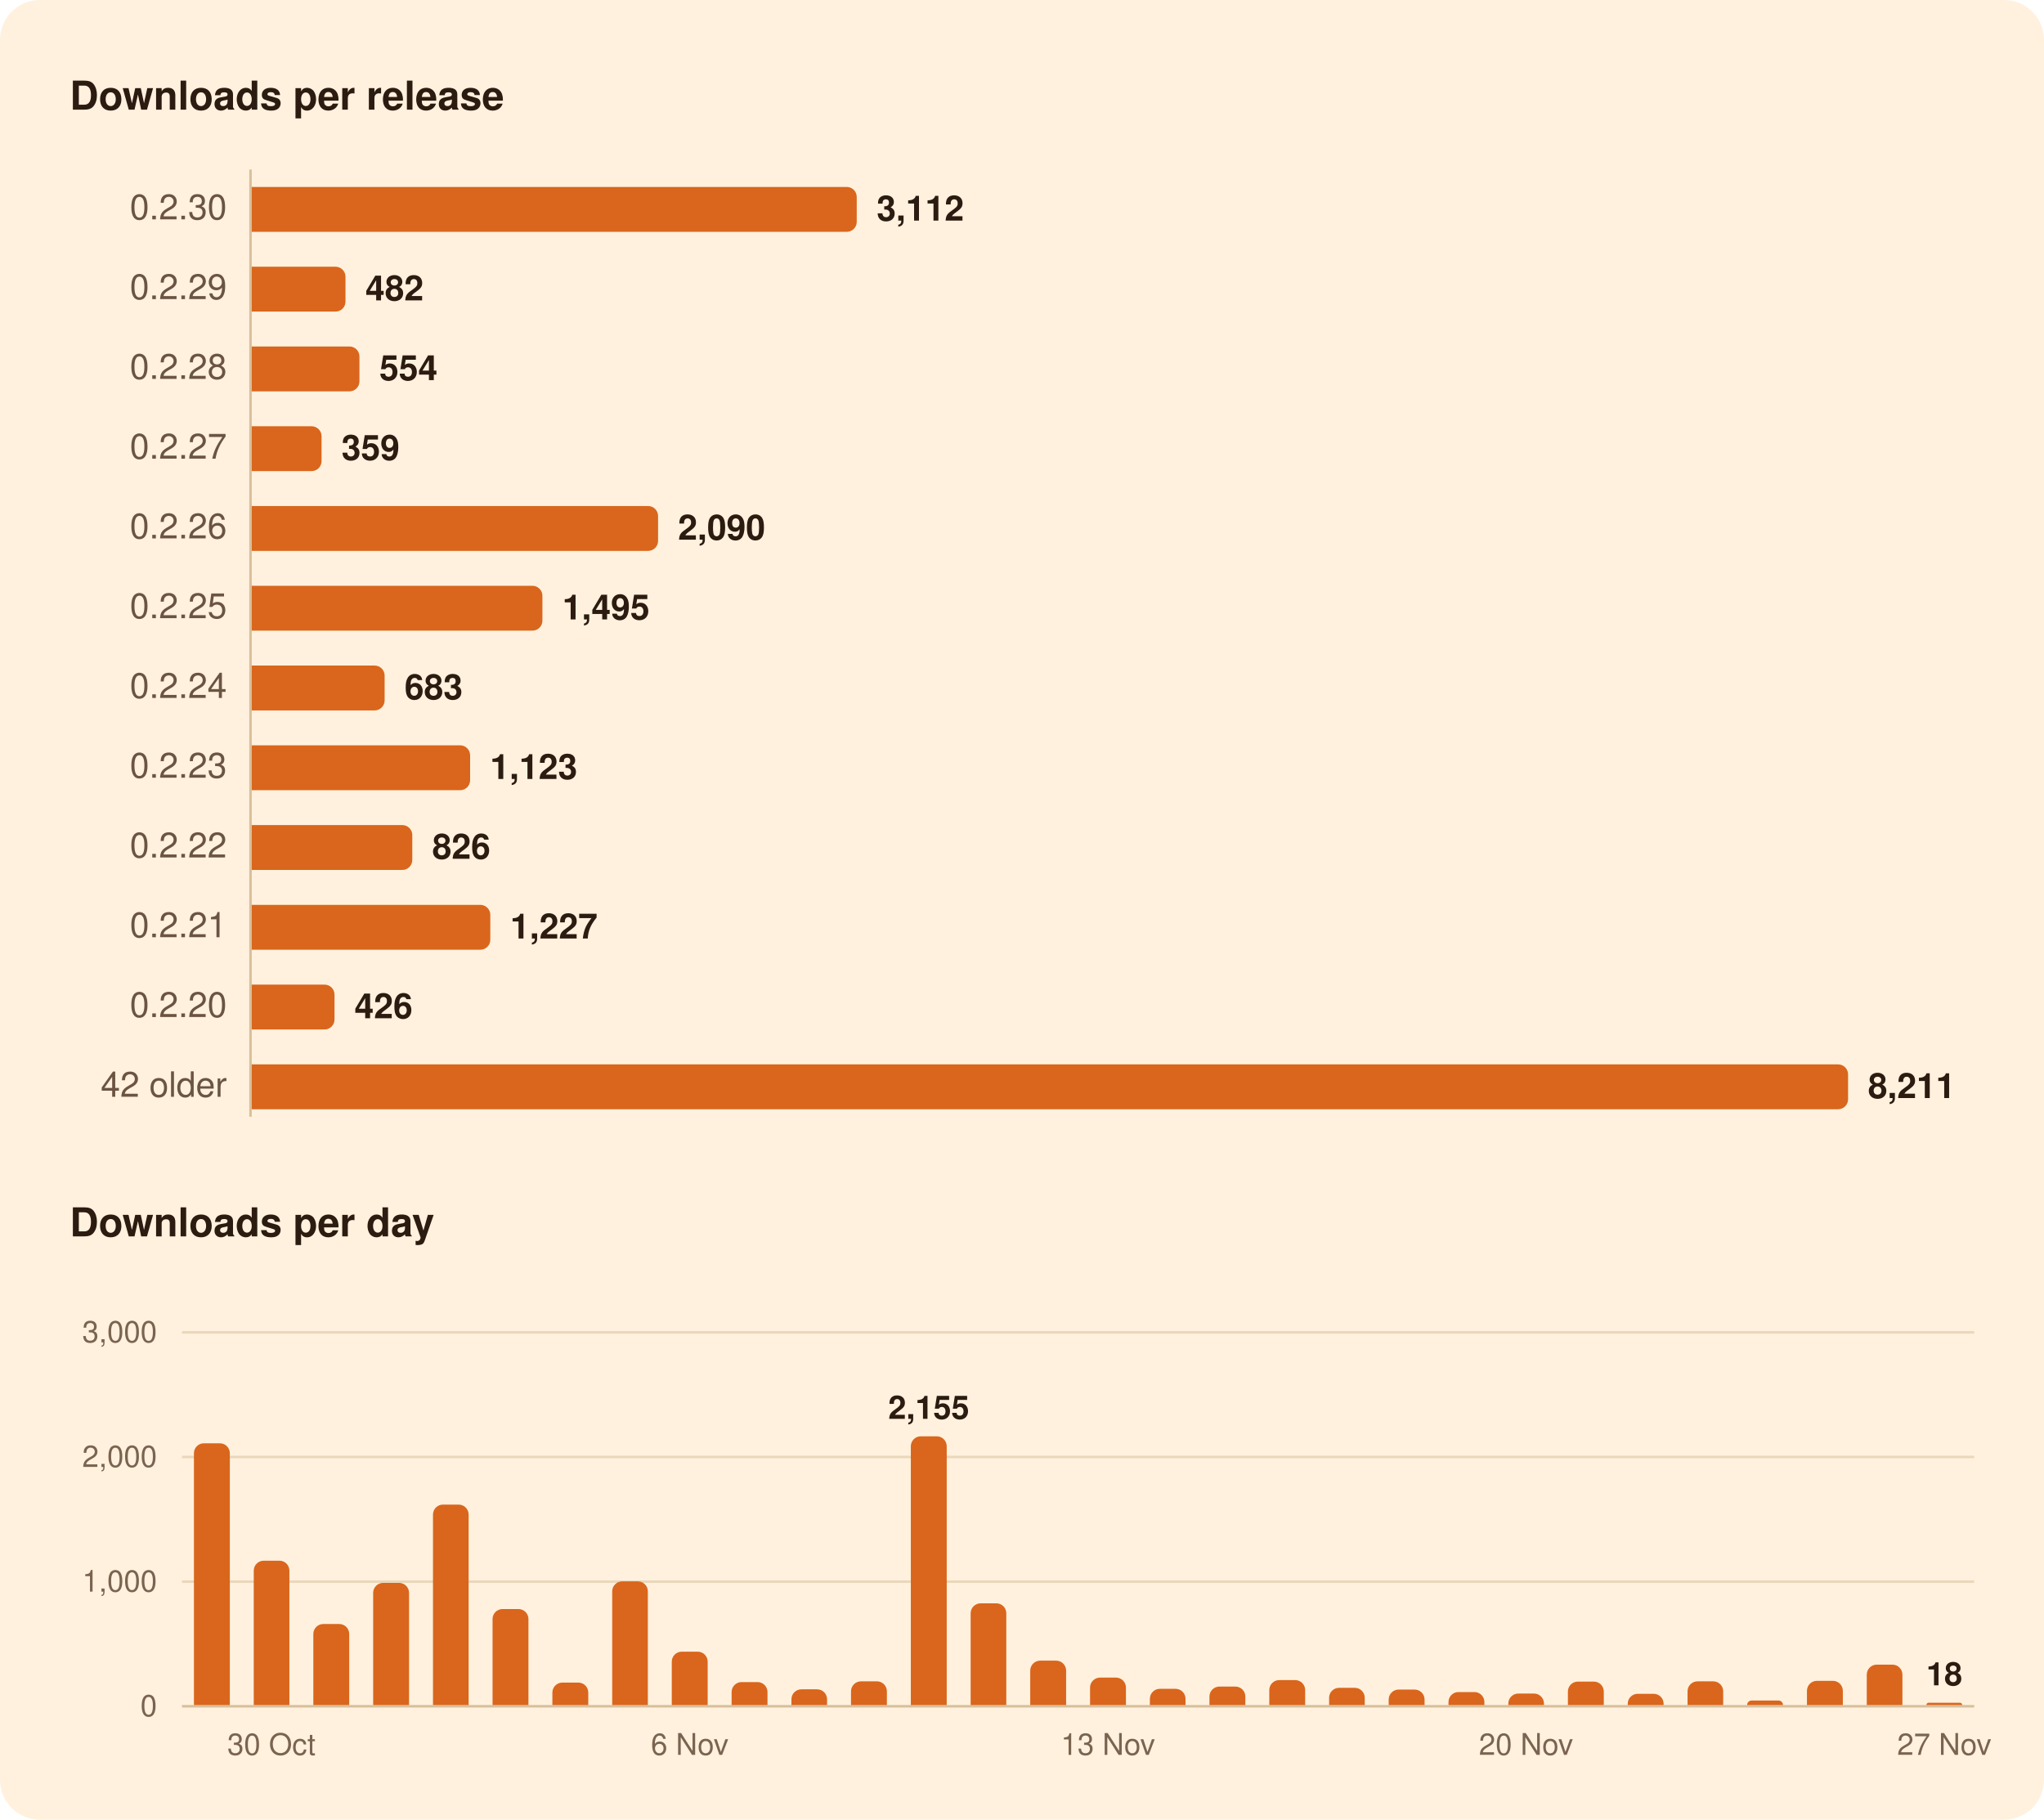
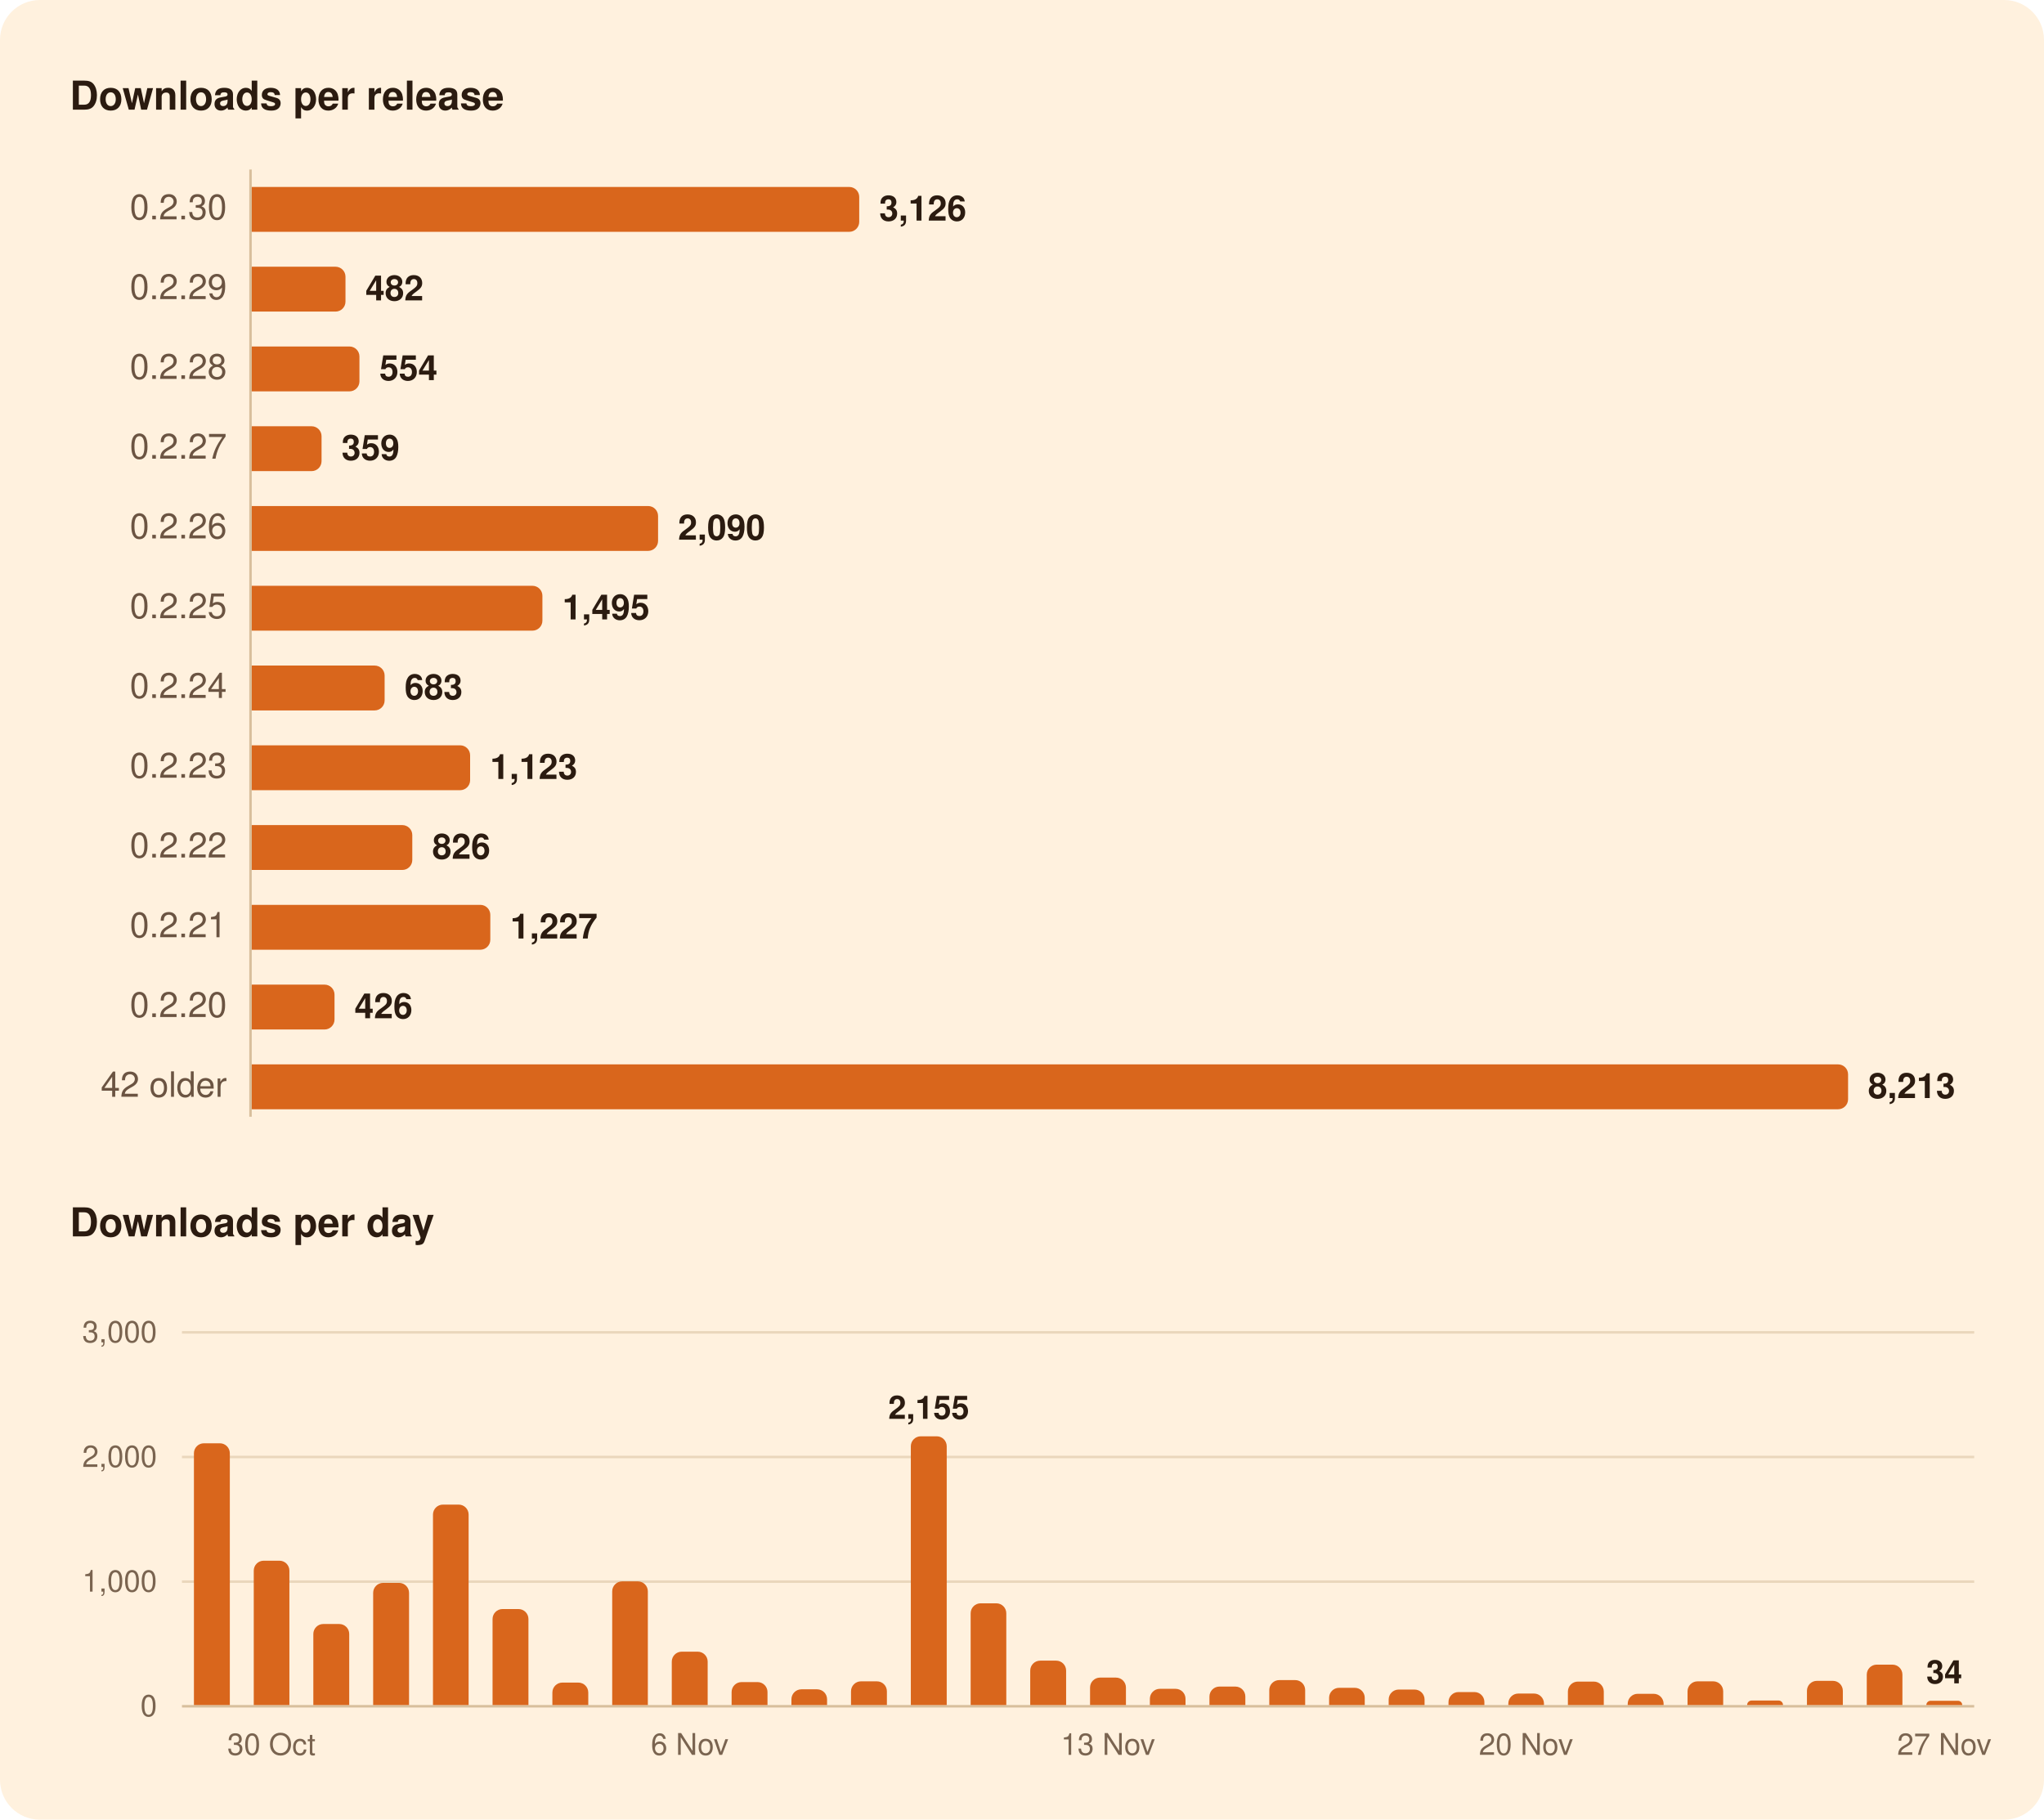
<svg xmlns="http://www.w3.org/2000/svg" width="820" height="730" viewBox="0 0 820 730" role="img" aria-labelledby="title">
  <rect width="820" height="730" rx="16" fill="#FFF1DE" />
  <g font-family="-apple-system, BlinkMacSystemFont, 'Segoe UI', system-ui, Helvetica, Arial, sans-serif">
    <path d="M100.5,68.0L100.5,448.0" stroke="#D8BF9C" stroke-width="1" />
    <path d="M73.0,634.5L792.0,634.5" stroke="#EAD7BC" stroke-width="1" />
    <path d="M73.0,584.5L792.0,584.5" stroke="#EAD7BC" stroke-width="1" />
    <path d="M73.0,534.5L792.0,534.5" stroke="#EAD7BC" stroke-width="1" />
    <path d="M73.0,684.5L792.0,684.5" stroke="#D8BF9C" stroke-width="1" />
-     <path d="M101.0,75.0H339.7A4.0,4.0 0 0 1 343.7,79.0V89.0A4.0,4.0 0 0 1 339.7,93.0H101.0Z" fill="#D9661C" />
+     <path d="M101.0,75.0H340.7A4.0,4.0 0 0 1 344.7,79.0V89.0A4.0,4.0 0 0 1 340.7,93.0H101.0Z" fill="#D9661C" />
    <path d="M101.0,107.0H134.6A4.0,4.0 0 0 1 138.6,111.0V121.0A4.0,4.0 0 0 1 134.6,125.0H101.0Z" fill="#D9661C" />
    <path d="M101.0,139.0H140.2A4.0,4.0 0 0 1 144.2,143.0V153.0A4.0,4.0 0 0 1 140.2,157.0H101.0Z" fill="#D9661C" />
    <path d="M101.0,171.0H125.0A4.0,4.0 0 0 1 129.0,175.0V185.0A4.0,4.0 0 0 1 125.0,189.0H101.0Z" fill="#D9661C" />
    <path d="M101.0,203.0H260.0A4.0,4.0 0 0 1 264.0,207.0V217.0A4.0,4.0 0 0 1 260.0,221.0H101.0Z" fill="#D9661C" />
    <path d="M101.0,235.0H213.6A4.0,4.0 0 0 1 217.6,239.0V249.0A4.0,4.0 0 0 1 213.6,253.0H101.0Z" fill="#D9661C" />
    <path d="M101.0,267.0H150.3A4.0,4.0 0 0 1 154.3,271.0V281.0A4.0,4.0 0 0 1 150.3,285.0H101.0Z" fill="#D9661C" />
    <path d="M101.0,299.0H184.6A4.0,4.0 0 0 1 188.6,303.0V313.0A4.0,4.0 0 0 1 184.6,317.0H101.0Z" fill="#D9661C" />
    <path d="M101.0,331.0H161.4A4.0,4.0 0 0 1 165.4,335.0V345.0A4.0,4.0 0 0 1 161.4,349.0H101.0Z" fill="#D9661C" />
    <path d="M101.0,363.0H192.7A4.0,4.0 0 0 1 196.7,367.0V377.0A4.0,4.0 0 0 1 192.7,381.0H101.0Z" fill="#D9661C" />
    <path d="M101.0,395.0H130.2A4.0,4.0 0 0 1 134.2,399.0V409.0A4.0,4.0 0 0 1 130.2,413.0H101.0Z" fill="#D9661C" />
    <path d="M101.0,427.0H737.4A4.0,4.0 0 0 1 741.4,431.0V441.0A4.0,4.0 0 0 1 737.4,445.0H101.0Z" fill="#D9661C" />
    <path d="M77.8,684.0V583.0A4.0,4.0 0 0 1 81.8,579.0H88.2A4.0,4.0 0 0 1 92.2,583.0V684.0Z" fill="#D9661C" />
    <path d="M101.8,684.0V630.1A4.0,4.0 0 0 1 105.8,626.1H112.1A4.0,4.0 0 0 1 116.1,630.1V684.0Z" fill="#D9661C" />
    <path d="M125.7,684.0V655.5A4.0,4.0 0 0 1 129.7,651.5H136.1A4.0,4.0 0 0 1 140.1,655.5V684.0Z" fill="#D9661C" />
    <path d="M149.7,684.0V639.0A4.0,4.0 0 0 1 153.7,635.0H160.1A4.0,4.0 0 0 1 164.1,639.0V684.0Z" fill="#D9661C" />
    <path d="M173.7,684.0V607.6A4.0,4.0 0 0 1 177.7,603.6H184.0A4.0,4.0 0 0 1 188.0,607.6V684.0Z" fill="#D9661C" />
    <path d="M197.6,684.0V649.5A4.0,4.0 0 0 1 201.6,645.5H208.0A4.0,4.0 0 0 1 212.0,649.5V684.0Z" fill="#D9661C" />
    <path d="M221.6,684.0V679.0A4.0,4.0 0 0 1 225.6,675.0H232.0A4.0,4.0 0 0 1 236.0,679.0V684.0Z" fill="#D9661C" />
    <path d="M245.6,684.0V638.4A4.0,4.0 0 0 1 249.6,634.4H255.9A4.0,4.0 0 0 1 259.9,638.4V684.0Z" fill="#D9661C" />
    <path d="M269.5,684.0V666.6A4.0,4.0 0 0 1 273.5,662.6H279.9A4.0,4.0 0 0 1 283.9,666.6V684.0Z" fill="#D9661C" />
    <path d="M293.5,684.0V678.8A4.0,4.0 0 0 1 297.5,674.8H303.9A4.0,4.0 0 0 1 307.9,678.8V684.0Z" fill="#D9661C" />
    <path d="M317.5,684.0V681.7A4.0,4.0 0 0 1 321.5,677.7H327.8A4.0,4.0 0 0 1 331.8,681.7V684.0Z" fill="#D9661C" />
    <path d="M341.4,684.0V678.5A4.0,4.0 0 0 1 345.4,674.5H351.8A4.0,4.0 0 0 1 355.8,678.5V684.0Z" fill="#D9661C" />
    <path d="M365.4,684.0V580.2A4.0,4.0 0 0 1 369.4,576.2H375.8A4.0,4.0 0 0 1 379.8,580.2V684.0Z" fill="#D9661C" />
    <path d="M389.4,684.0V647.2A4.0,4.0 0 0 1 393.4,643.2H399.7A4.0,4.0 0 0 1 403.7,647.2V684.0Z" fill="#D9661C" />
    <path d="M413.3,684.0V670.2A4.0,4.0 0 0 1 417.3,666.2H423.7A4.0,4.0 0 0 1 427.7,670.2V684.0Z" fill="#D9661C" />
    <path d="M437.3,684.0V677.0A4.0,4.0 0 0 1 441.3,673.0H447.7A4.0,4.0 0 0 1 451.7,677.0V684.0Z" fill="#D9661C" />
    <path d="M461.3,684.0V681.5A4.0,4.0 0 0 1 465.3,677.5H471.6A4.0,4.0 0 0 1 475.6,681.5V684.0Z" fill="#D9661C" />
    <path d="M485.2,684.0V680.6A4.0,4.0 0 0 1 489.2,676.6H495.6A4.0,4.0 0 0 1 499.6,680.6V684.0Z" fill="#D9661C" />
    <path d="M509.2,684.0V678.0A4.0,4.0 0 0 1 513.2,674.0H519.6A4.0,4.0 0 0 1 523.6,678.0V684.0Z" fill="#D9661C" />
    <path d="M533.2,684.0V681.1A4.0,4.0 0 0 1 537.2,677.1H543.5A4.0,4.0 0 0 1 547.5,681.1V684.0Z" fill="#D9661C" />
    <path d="M557.1,684.0V681.8A4.0,4.0 0 0 1 561.1,677.8H567.5A4.0,4.0 0 0 1 571.5,681.8V684.0Z" fill="#D9661C" />
    <path d="M581.1,684.0V682.8A4.0,4.0 0 0 1 585.1,678.8H591.5A4.0,4.0 0 0 1 595.5,682.8V684.0Z" fill="#D9661C" />
    <path d="M605.1,684.0V683.4A4.0,4.0 0 0 1 609.1,679.4H615.4A4.0,4.0 0 0 1 619.4,683.4V684.0Z" fill="#D9661C" />
    <path d="M629.0,684.0V678.6A4.0,4.0 0 0 1 633.0,674.6H639.4A4.0,4.0 0 0 1 643.4,678.6V684.0Z" fill="#D9661C" />
    <path d="M653.0,684.0V683.5A4.0,4.0 0 0 1 657.0,679.5H663.4A4.0,4.0 0 0 1 667.4,683.5V684.0Z" fill="#D9661C" />
    <path d="M677.0,684.0V678.5A4.0,4.0 0 0 1 681.0,674.5H687.3A4.0,4.0 0 0 1 691.3,678.5V684.0Z" fill="#D9661C" />
    <path d="M700.9,684.0V684.0A1.8,1.8 0 0 1 702.7,682.2H713.6A1.8,1.8 0 0 1 715.3,684.0V684.0Z" fill="#D9661C" />
    <path d="M724.9,684.0V678.3A4.0,4.0 0 0 1 728.9,674.3H735.3A4.0,4.0 0 0 1 739.3,678.3V684.0Z" fill="#D9661C" />
    <path d="M748.9,684.0V671.8A4.0,4.0 0 0 1 752.9,667.8H759.2A4.0,4.0 0 0 1 763.2,671.8V684.0Z" fill="#D9661C" />
-     <path d="M772.8,684.0V684.0A0.9,0.9 0 0 1 773.7,683.1H786.3A0.9,0.9 0 0 1 787.2,684.0V684.0Z" fill="#D9661C" />
+     <path d="M772.8,684.0V684.0A1.7,1.7 0 0 1 774.5,682.3H785.5A1.7,1.7 0 0 1 787.2,684.0V684.0Z" fill="#D9661C" />
    <text x="28.0" y="44.0" font-size="16" fill="#2B1B10" font-weight="600">Downloads per release</text>
    <text x="91.0" y="88.0" font-size="14" fill="#6B5442" text-anchor="end" style="font-variant-numeric: tabular-nums">0.2.30</text>
-     <text x="351.7" y="88.5" font-size="14" fill="#2B1B10" font-weight="600">3,112</text>
+     <text x="352.7" y="88.5" font-size="14" fill="#2B1B10" font-weight="600">3,126</text>
    <text x="91.0" y="120.0" font-size="14" fill="#6B5442" text-anchor="end" style="font-variant-numeric: tabular-nums">0.2.29</text>
    <text x="146.6" y="120.5" font-size="14" fill="#2B1B10" font-weight="600">482</text>
    <text x="91.0" y="152.0" font-size="14" fill="#6B5442" text-anchor="end" style="font-variant-numeric: tabular-nums">0.2.28</text>
    <text x="152.2" y="152.5" font-size="14" fill="#2B1B10" font-weight="600">554</text>
    <text x="91.0" y="184.0" font-size="14" fill="#6B5442" text-anchor="end" style="font-variant-numeric: tabular-nums">0.2.27</text>
    <text x="137.0" y="184.5" font-size="14" fill="#2B1B10" font-weight="600">359</text>
    <text x="91.0" y="216.0" font-size="14" fill="#6B5442" text-anchor="end" style="font-variant-numeric: tabular-nums">0.2.26</text>
    <text x="272.0" y="216.5" font-size="14" fill="#2B1B10" font-weight="600">2,090</text>
    <text x="91.0" y="248.0" font-size="14" fill="#6B5442" text-anchor="end" style="font-variant-numeric: tabular-nums">0.2.25</text>
    <text x="225.6" y="248.5" font-size="14" fill="#2B1B10" font-weight="600">1,495</text>
    <text x="91.0" y="280.0" font-size="14" fill="#6B5442" text-anchor="end" style="font-variant-numeric: tabular-nums">0.2.24</text>
    <text x="162.3" y="280.5" font-size="14" fill="#2B1B10" font-weight="600">683</text>
    <text x="91.0" y="312.0" font-size="14" fill="#6B5442" text-anchor="end" style="font-variant-numeric: tabular-nums">0.2.23</text>
    <text x="196.6" y="312.5" font-size="14" fill="#2B1B10" font-weight="600">1,123</text>
    <text x="91.0" y="344.0" font-size="14" fill="#6B5442" text-anchor="end" style="font-variant-numeric: tabular-nums">0.2.22</text>
    <text x="173.4" y="344.5" font-size="14" fill="#2B1B10" font-weight="600">826</text>
    <text x="91.0" y="376.0" font-size="14" fill="#6B5442" text-anchor="end" style="font-variant-numeric: tabular-nums">0.2.21</text>
    <text x="204.7" y="376.5" font-size="14" fill="#2B1B10" font-weight="600">1,227</text>
    <text x="91.0" y="408.0" font-size="14" fill="#6B5442" text-anchor="end" style="font-variant-numeric: tabular-nums">0.2.20</text>
    <text x="142.2" y="408.5" font-size="14" fill="#2B1B10" font-weight="600">426</text>
    <text x="91.0" y="440.0" font-size="14" fill="#6B5442" text-anchor="end" style="font-variant-numeric: tabular-nums">42 older</text>
-     <text x="749.4" y="440.5" font-size="14" fill="#2B1B10" font-weight="600">8,211</text>
+     <text x="749.4" y="440.5" font-size="14" fill="#2B1B10" font-weight="600">8,213</text>
    <text x="28.0" y="496.0" font-size="16" fill="#2B1B10" font-weight="600">Downloads per day</text>
-     <text x="780.0" y="676.1" font-size="13" fill="#2B1B10" font-weight="600" text-anchor="middle">18</text>
+     <text x="780.0" y="675.3" font-size="13" fill="#2B1B10" font-weight="600" text-anchor="middle">34</text>
    <text x="372.6" y="569.2" font-size="13" fill="#2B1B10" font-weight="600" text-anchor="middle">2,155</text>
    <text x="63.0" y="688.5" font-size="12" fill="#7A6450" text-anchor="end" style="font-variant-numeric: tabular-nums">0</text>
    <text x="63.0" y="638.5" font-size="12" fill="#7A6450" text-anchor="end" style="font-variant-numeric: tabular-nums">1,000</text>
    <text x="63.0" y="588.5" font-size="12" fill="#7A6450" text-anchor="end" style="font-variant-numeric: tabular-nums">2,000</text>
    <text x="63.0" y="538.5" font-size="12" fill="#7A6450" text-anchor="end" style="font-variant-numeric: tabular-nums">3,000</text>
    <text x="780.0" y="704.0" font-size="12" fill="#7A6450" text-anchor="middle">27 Nov</text>
    <text x="612.2" y="704.0" font-size="12" fill="#7A6450" text-anchor="middle">20 Nov</text>
    <text x="444.5" y="704.0" font-size="12" fill="#7A6450" text-anchor="middle">13 Nov</text>
    <text x="276.7" y="704.0" font-size="12" fill="#7A6450" text-anchor="middle">6 Nov</text>
    <text x="108.9" y="704.0" font-size="12" fill="#7A6450" text-anchor="middle">30 Oct</text>
  </g>
</svg>
